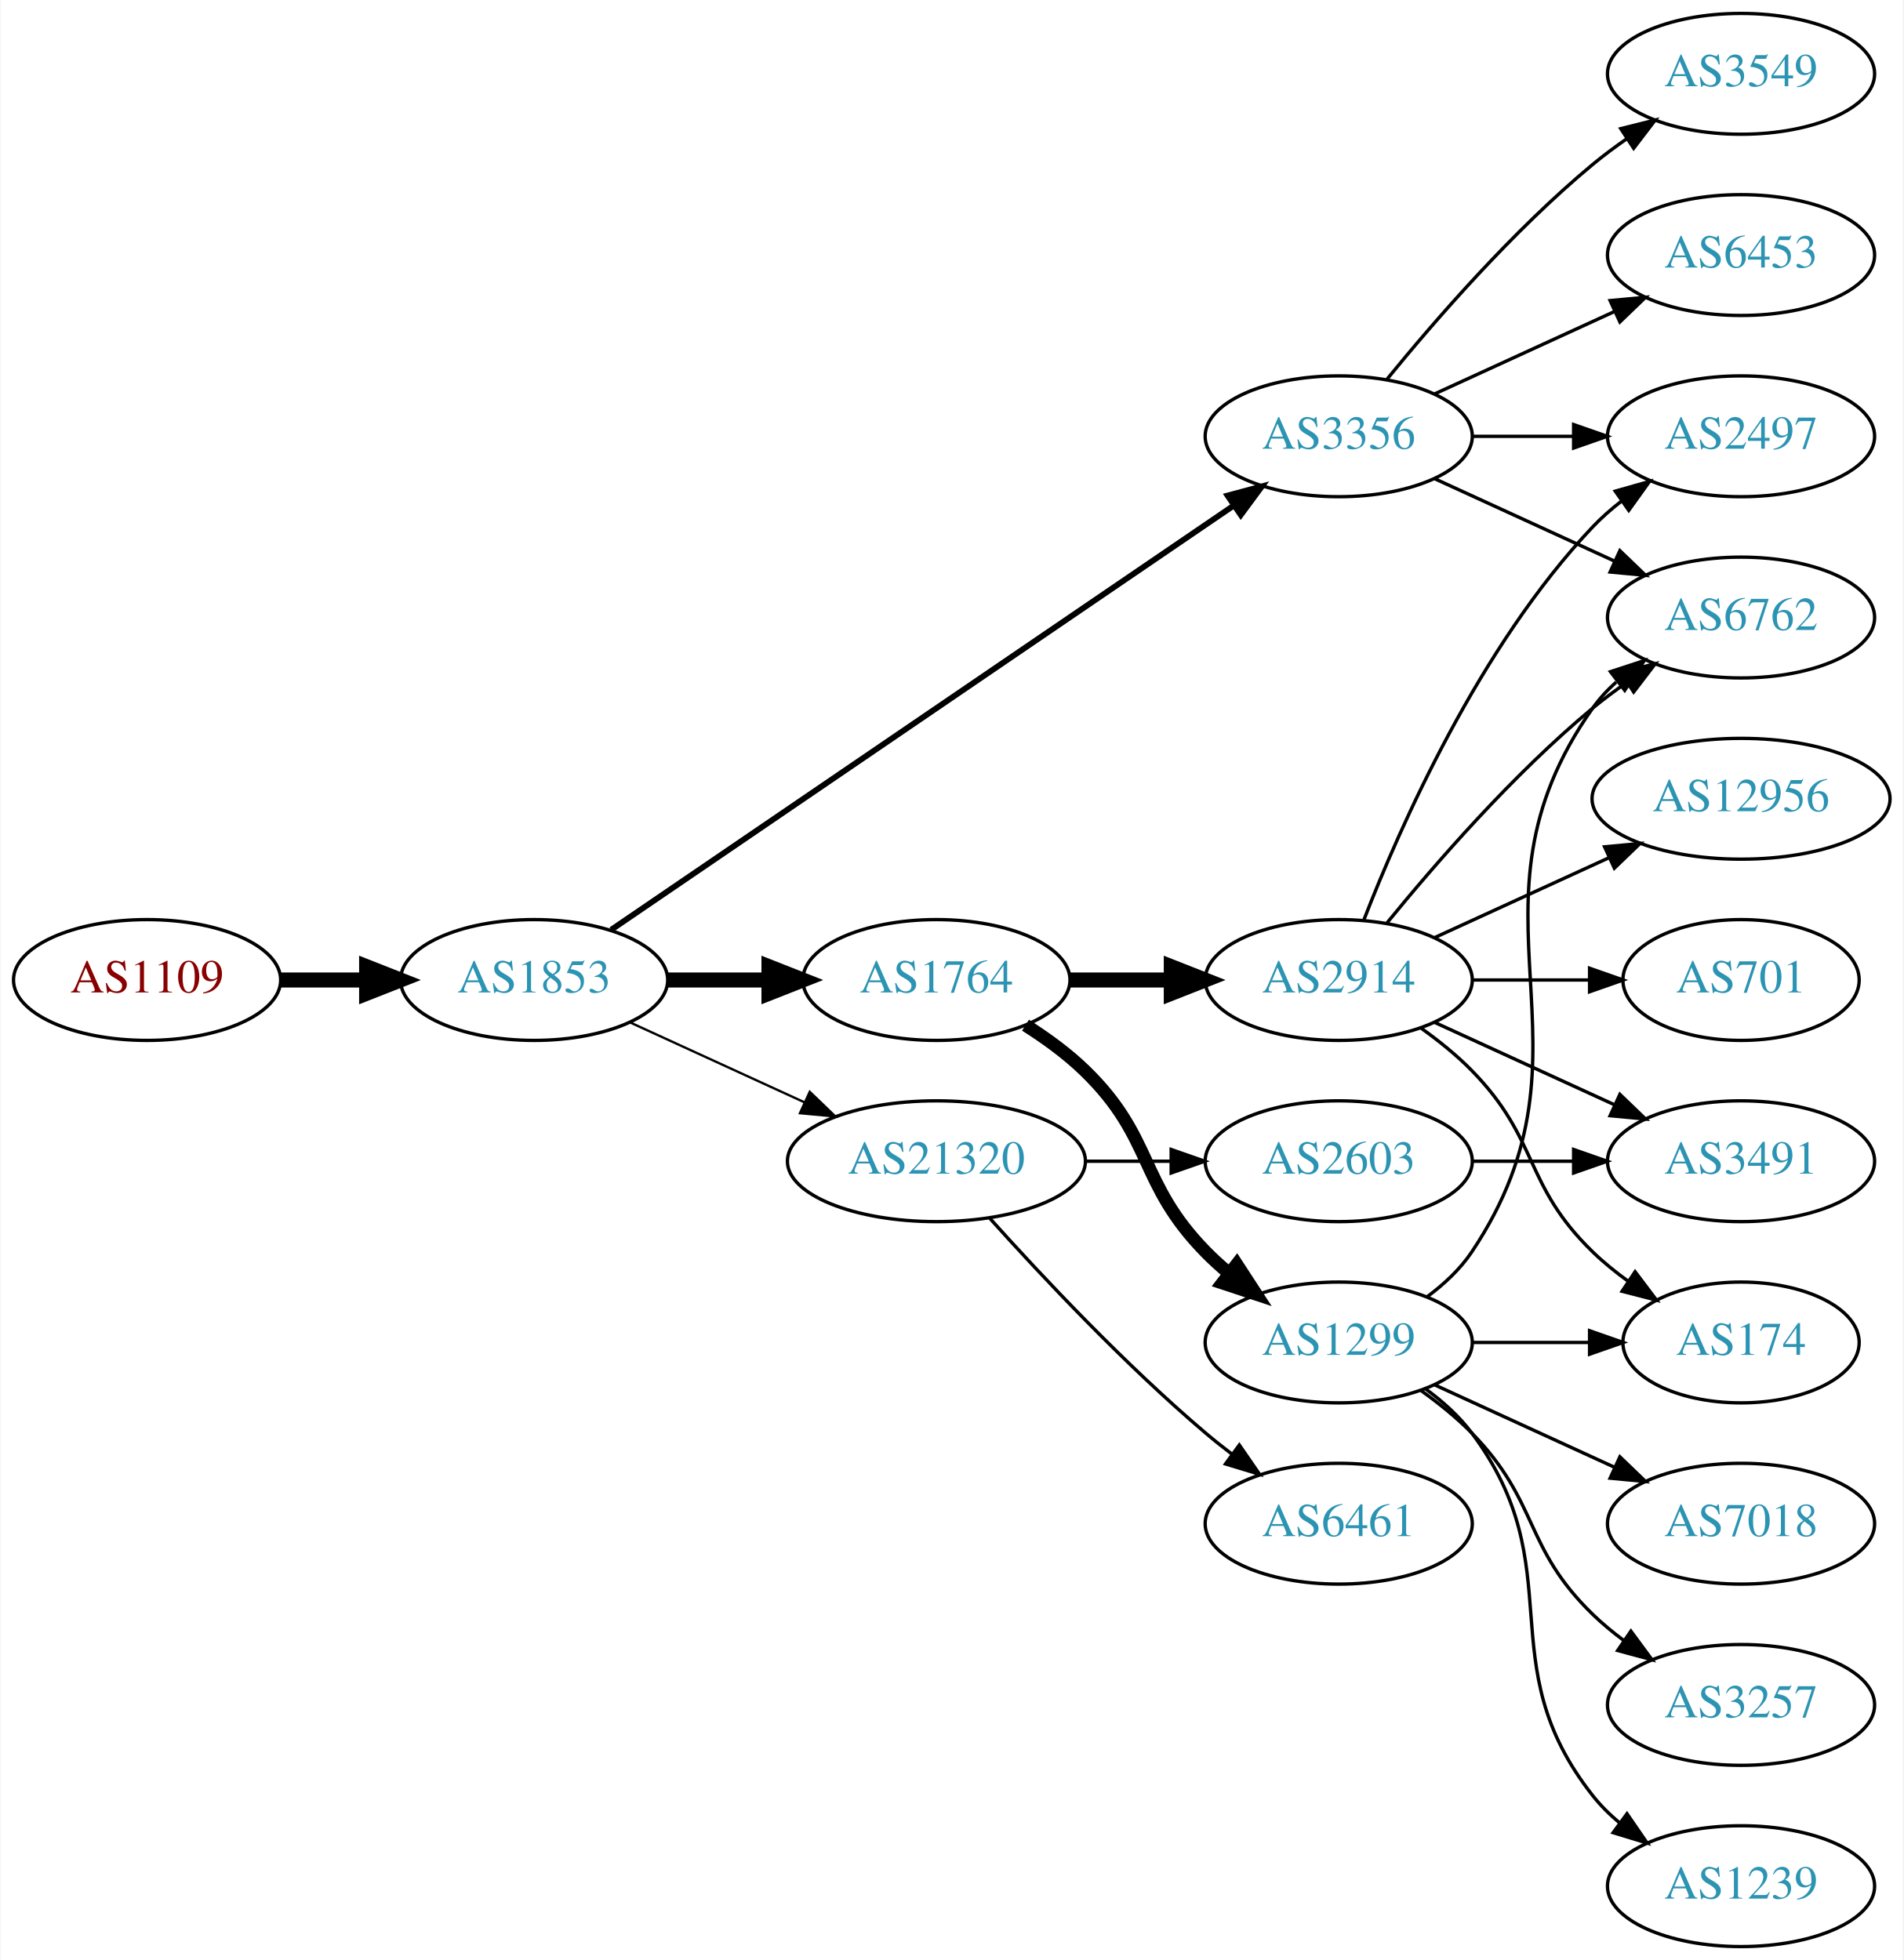
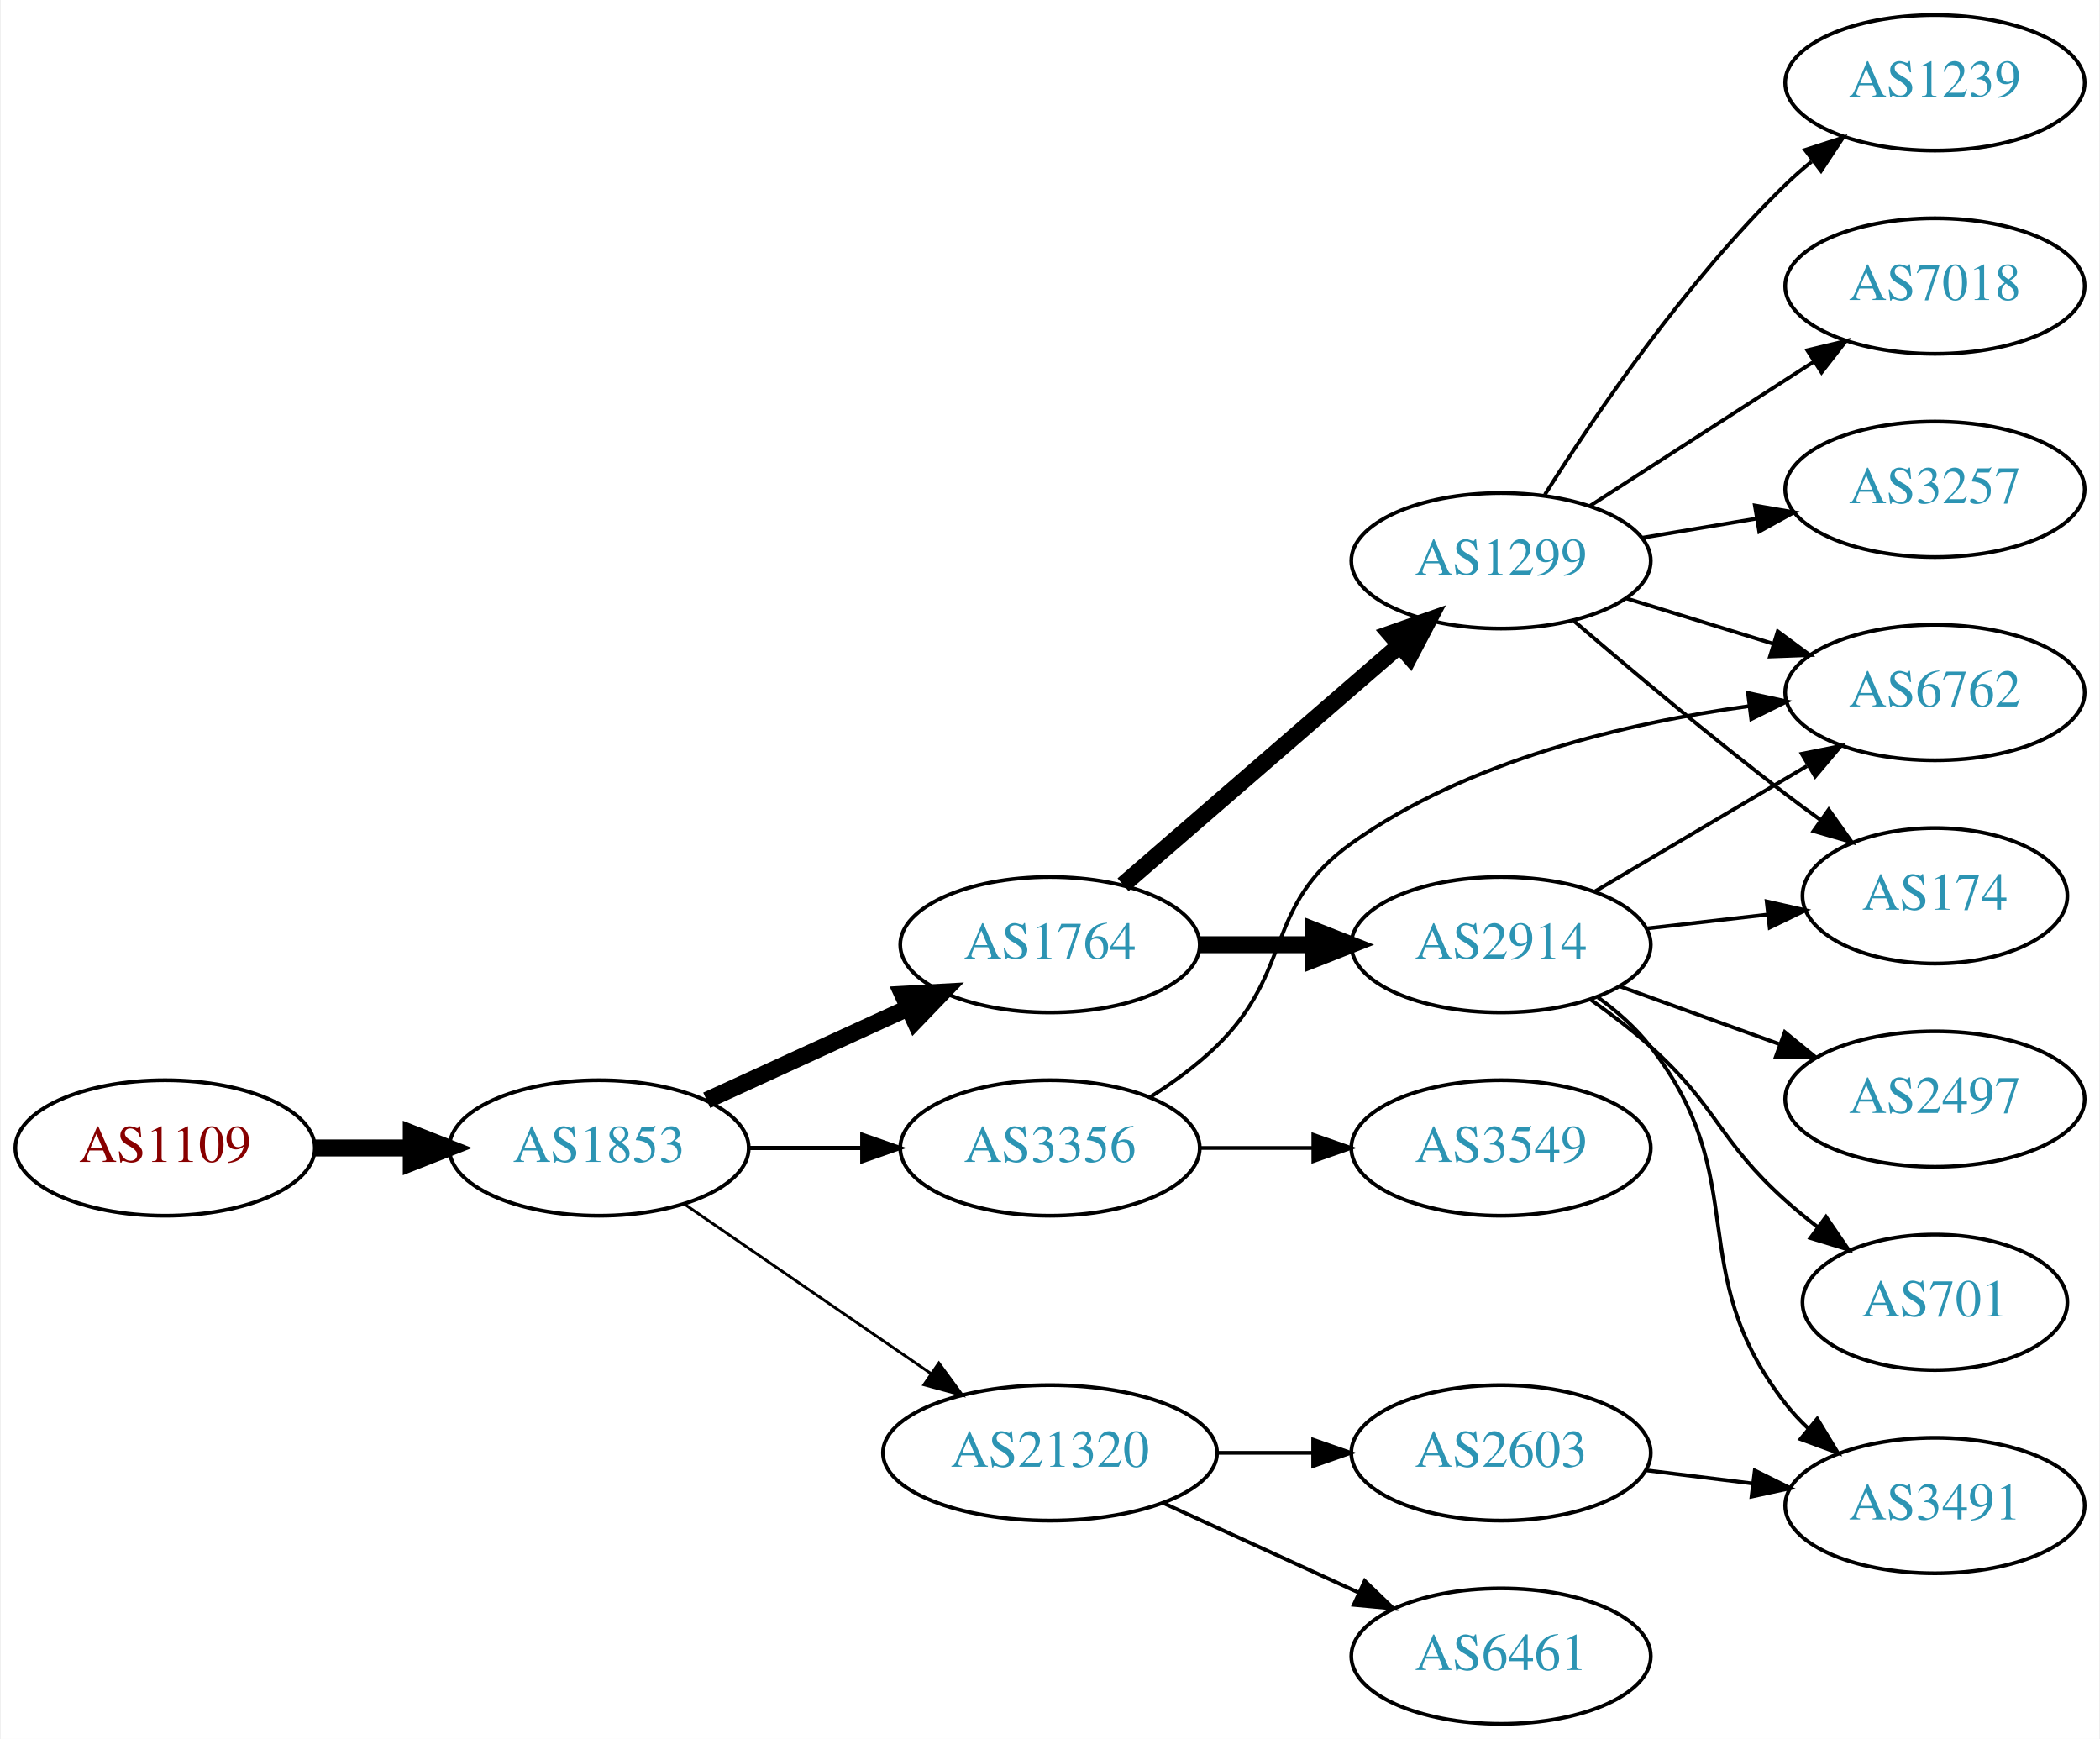
- <svg xmlns="http://www.w3.org/2000/svg" xmlns:xlink="http://www.w3.org/1999/xlink" width="567pt" height="584pt" viewBox="0.00 0.00 566.66 584.00">
-   <g id="graph0" class="graph" transform="scale(1 1) rotate(0) translate(4 580)">
-     <polygon fill="white" stroke="none" points="-4,4 -4,-580 562.663,-580 562.663,4 -4,4" />
+ <svg xmlns="http://www.w3.org/2000/svg" xmlns:xlink="http://www.w3.org/1999/xlink" width="558pt" height="462pt" viewBox="0.00 0.00 557.56 462.00">
+   <g id="graph0" class="graph" transform="scale(1 1) rotate(0) translate(4 458)">
+     <polygon fill="white" stroke="none" points="-4,4 -4,-458 553.564,-458 553.564,4 -4,4" />
    <g id="node1" class="node">
      <g id="a_node1">
        <a xlink:href="/asn/1109" xlink:title="AS1109 ~ University of Salzburg [AT]">
-           <ellipse fill="#ffffff" stroke="black" cx="39.647" cy="-288" rx="39.794" ry="18" />
-           <text text-anchor="middle" x="39.647" y="-284.3" font-family="Times,serif" font-size="14.00" fill="#880000">AS1109</text>
+           <ellipse fill="#ffffff" stroke="black" cx="39.647" cy="-153" rx="39.794" ry="18" />
+           <text text-anchor="middle" x="39.647" y="-149.3" font-family="Times,serif" font-size="14.00" fill="#880000">AS1109</text>
        </a>
      </g>
    </g>
    <g id="node2" class="node">
      <g id="a_node2">
        <a xlink:href="/asn/1853" xlink:title="AS1853 ~ ACOnet Backbone [AT]">
-           <ellipse fill="#ffffff" stroke="black" cx="154.939" cy="-288" rx="39.794" ry="18" />
-           <text text-anchor="middle" x="154.939" y="-284.3" font-family="Times,serif" font-size="14.00" fill="#2c94b3">AS1853</text>
+           <ellipse fill="#ffffff" stroke="black" cx="154.939" cy="-153" rx="39.794" ry="18" />
+           <text text-anchor="middle" x="154.939" y="-149.3" font-family="Times,serif" font-size="14.00" fill="#2c94b3">AS1853</text>
        </a>
      </g>
    </g>
    <g id="edge1" class="edge">
-       <path fill="none" stroke="black" stroke-width="4.5" d="M79.319,-288C87.522,-288 96.286,-288 104.818,-288" />
-       <polygon fill="black" stroke="black" stroke-width="4.5" points="105.057,-291.938 115.057,-288 105.057,-284.063 105.057,-291.938" />
+       <path fill="none" stroke="black" stroke-width="4.5" d="M79.319,-153C87.522,-153 96.286,-153 104.818,-153" />
+       <polygon fill="black" stroke="black" stroke-width="4.5" points="105.057,-156.938 115.057,-153 105.057,-149.063 105.057,-156.938" />
    </g>
    <g id="node3" class="node">
      <g id="a_node3">
-         <a xlink:href="/asn/3356" xlink:title="AS3356 ~ Level 3 Parent, LLC [US]">
-           <ellipse fill="#ffffff" stroke="black" cx="394.625" cy="-450" rx="39.794" ry="18" />
-           <text text-anchor="middle" x="394.625" y="-446.3" font-family="Times,serif" font-size="14.00" fill="#2c94b3">AS3356</text>
+         <a xlink:href="/asn/1764" xlink:title="AS1764 ~ NEXTLAYER-AS [AT]">
+           <ellipse fill="#ffffff" stroke="black" cx="274.782" cy="-207" rx="39.794" ry="18" />
+           <text text-anchor="middle" x="274.782" y="-203.3" font-family="Times,serif" font-size="14.00" fill="#2c94b3">AS1764</text>
        </a>
      </g>
    </g>
    <g id="edge2" class="edge">
-       <path fill="none" stroke="black" stroke-width="1.731" d="M177.874,-302.95C220.501,-332.004 314.596,-396.136 363.216,-429.274" />
-       <polygon fill="black" stroke="black" stroke-width="1.731" points="361.508,-432.346 371.743,-435.086 365.451,-426.562 361.508,-432.346" />
+       <path fill="none" stroke="black" stroke-width="4.5" d="M183.568,-165.661C199.525,-172.973 219.796,-182.261 237.079,-190.181" />
+       <polygon fill="black" stroke="black" stroke-width="4.5" points="235.595,-193.832 246.326,-194.419 238.876,-186.673 235.595,-193.832" />
    </g>
    <g id="node4" class="node">
      <g id="a_node4">
-         <a xlink:href="/asn/1764" xlink:title="AS1764 ~ NEXTLAYER-AS [AT]">
-           <ellipse fill="#ffffff" stroke="black" cx="274.782" cy="-288" rx="39.794" ry="18" />
-           <text text-anchor="middle" x="274.782" y="-284.3" font-family="Times,serif" font-size="14.00" fill="#2c94b3">AS1764</text>
+         <a xlink:href="/asn/3356" xlink:title="AS3356 ~ Level 3 Parent, LLC [US]">
+           <ellipse fill="#ffffff" stroke="black" cx="274.782" cy="-153" rx="39.794" ry="18" />
+           <text text-anchor="middle" x="274.782" y="-149.3" font-family="Times,serif" font-size="14.00" fill="#2c94b3">AS3356</text>
        </a>
      </g>
    </g>
    <g id="edge3" class="edge">
-       <path fill="none" stroke="black" stroke-width="4.5" d="M194.852,-288C204.405,-288 214.755,-288 224.718,-288" />
-       <polygon fill="black" stroke="black" stroke-width="4.5" points="224.91,-291.938 234.91,-288 224.91,-284.063 224.91,-291.938" />
+       <path fill="none" stroke="black" stroke-width="1.125" d="M194.852,-153C204.405,-153 214.755,-153 224.718,-153" />
+       <polygon fill="black" stroke="black" stroke-width="1.125" points="224.91,-156.5 234.91,-153 224.91,-149.5 224.91,-156.5" />
    </g>
    <g id="node5" class="node">
      <g id="a_node5">
        <a xlink:href="/asn/21320" xlink:title="AS21320 ~ GEANT Vereniging [EU]">
-           <ellipse fill="#ffffff" stroke="black" cx="274.782" cy="-234" rx="44.393" ry="18" />
-           <text text-anchor="middle" x="274.782" y="-230.3" font-family="Times,serif" font-size="14.00" fill="#2c94b3">AS21320</text>
+           <ellipse fill="#ffffff" stroke="black" cx="274.782" cy="-72" rx="44.393" ry="18" />
+           <text text-anchor="middle" x="274.782" y="-68.3" font-family="Times,serif" font-size="14.00" fill="#2c94b3">AS21320</text>
        </a>
      </g>
    </g>
    <g id="edge4" class="edge">
-       <path fill="none" stroke="black" stroke-width="0.692" d="M183.568,-275.339C199.066,-268.238 218.633,-259.272 235.579,-251.506" />
-       <polygon fill="black" stroke="black" stroke-width="0.692" points="237.049,-254.683 244.682,-247.335 234.133,-248.319 237.049,-254.683" />
+       <path fill="none" stroke="black" stroke-width="0.75" d="M177.554,-138.143C195.926,-125.515 222.519,-107.236 243.095,-93.093" />
+       <polygon fill="black" stroke="black" stroke-width="0.75" points="245.246,-95.862 251.504,-87.313 241.281,-90.093 245.246,-95.862" />
+     </g>
+     <g id="node6" class="node">
+       <g id="a_node6">
+         <a xlink:href="/asn/1299" xlink:title="AS1299 ~ Telia Carrier [EU]">
+           <ellipse fill="#ffffff" stroke="black" cx="394.625" cy="-309" rx="39.794" ry="18" />
+           <text text-anchor="middle" x="394.625" y="-305.3" font-family="Times,serif" font-size="14.00" fill="#2c94b3">AS1299</text>
+         </a>
+       </g>
+     </g>
+     <g id="edge5" class="edge">
+       <path fill="none" stroke="black" stroke-width="4.5" d="M294.195,-222.938C313.912,-240.004 345.359,-267.223 367.602,-286.476" />
+       <polygon fill="black" stroke="black" stroke-width="4.5" points="365.203,-289.607 375.341,-293.174 370.357,-283.653 365.203,-289.607" />
+     </g>
+     <g id="node7" class="node">
+       <g id="a_node7">
+         <a xlink:href="/asn/2914" xlink:title="AS2914 ~ NTT America, Inc. [US]">
+           <ellipse fill="#ffffff" stroke="black" cx="394.625" cy="-207" rx="39.794" ry="18" />
+           <text text-anchor="middle" x="394.625" y="-203.3" font-family="Times,serif" font-size="14.00" fill="#2c94b3">AS2914</text>
+         </a>
+       </g>
+     </g>
+     <g id="edge6" class="edge">
+       <path fill="none" stroke="black" stroke-width="4.5" d="M314.695,-207C324.248,-207 334.598,-207 344.56,-207" />
+       <polygon fill="black" stroke="black" stroke-width="4.5" points="344.753,-210.938 354.753,-207 344.753,-203.063 344.753,-210.938" />
    </g>
    <g id="node9" class="node">
      <g id="a_node9">
-         <a xlink:href="/asn/2497" xlink:title="AS2497 ~ Internet Initiative Japan Inc. [JP]">
-           <ellipse fill="#ffffff" stroke="black" cx="514.467" cy="-450" rx="39.794" ry="18" />
-           <text text-anchor="middle" x="514.467" y="-446.3" font-family="Times,serif" font-size="14.00" fill="#2c94b3">AS2497</text>
-         </a>
-       </g>
-     </g>
-     <g id="edge15" class="edge">
-       <path fill="none" stroke="black" d="M434.537,-450C444.091,-450 454.44,-450 464.403,-450" />
-       <polygon fill="black" stroke="black" points="464.595,-453.5 474.595,-450 464.595,-446.5 464.595,-453.5" />
-     </g>
-     <g id="node10" class="node">
-       <g id="a_node10">
        <a xlink:href="/asn/6762" xlink:title="AS6762 ~ TELECOM ITALIA SPARKLE S.p.A. [IT]">
-           <ellipse fill="#ffffff" stroke="black" cx="514.467" cy="-396" rx="39.794" ry="18" />
-           <text text-anchor="middle" x="514.467" y="-392.3" font-family="Times,serif" font-size="14.00" fill="#2c94b3">AS6762</text>
-         </a>
-       </g>
-     </g>
-     <g id="edge16" class="edge">
-       <path fill="none" stroke="black" d="M423.253,-437.339C439.21,-430.027 459.481,-420.739 476.764,-412.819" />
-       <polygon fill="black" stroke="black" points="478.378,-415.929 486.011,-408.581 475.462,-409.565 478.378,-415.929" />
-     </g>
-     <g id="node14" class="node">
-       <g id="a_node14">
-         <a xlink:href="/asn/6453" xlink:title="AS6453 ~ TATA COMMUNICATIONS (AMERICA) INC [US]">
-           <ellipse fill="#ffffff" stroke="black" cx="514.467" cy="-504" rx="39.794" ry="18" />
-           <text text-anchor="middle" x="514.467" y="-500.3" font-family="Times,serif" font-size="14.00" fill="#2c94b3">AS6453</text>
-         </a>
-       </g>
-     </g>
-     <g id="edge13" class="edge">
-       <path fill="none" stroke="black" d="M423.253,-462.661C439.21,-469.973 459.481,-479.261 476.764,-487.181" />
-       <polygon fill="black" stroke="black" points="475.462,-490.435 486.011,-491.419 478.378,-484.071 475.462,-490.435" />
-     </g>
-     <g id="node15" class="node">
-       <g id="a_node15">
-         <a xlink:href="/asn/3549" xlink:title="AS3549 ~ Level 3 Parent, LLC [US]">
-           <ellipse fill="#ffffff" stroke="black" cx="514.467" cy="-558" rx="39.794" ry="18" />
-           <text text-anchor="middle" x="514.467" y="-554.3" font-family="Times,serif" font-size="14.00" fill="#2c94b3">AS3549</text>
-         </a>
-       </g>
-     </g>
-     <g id="edge14" class="edge">
-       <path fill="none" stroke="black" d="M409.044,-467.065C423.158,-484.375 446.573,-511.345 470.271,-531 473.487,-533.668 476.988,-536.27 480.558,-538.741" />
-       <polygon fill="black" stroke="black" points="478.636,-541.666 488.915,-544.236 482.482,-535.817 478.636,-541.666" />
-     </g>
-     <g id="node6" class="node">
-       <g id="a_node6">
-         <a xlink:href="/asn/2914" xlink:title="AS2914 ~ NTT America, Inc. [US]">
-           <ellipse fill="#ffffff" stroke="black" cx="394.625" cy="-288" rx="39.794" ry="18" />
-           <text text-anchor="middle" x="394.625" y="-284.3" font-family="Times,serif" font-size="14.00" fill="#2c94b3">AS2914</text>
-         </a>
-       </g>
-     </g>
-     <g id="edge5" class="edge">
-       <path fill="none" stroke="black" stroke-width="4.5" d="M314.695,-288C324.248,-288 334.598,-288 344.56,-288" />
-       <polygon fill="black" stroke="black" stroke-width="4.5" points="344.753,-291.938 354.753,-288 344.753,-284.063 344.753,-291.938" />
-     </g>
-     <g id="node7" class="node">
-       <g id="a_node7">
-         <a xlink:href="/asn/1299" xlink:title="AS1299 ~ Telia Carrier [EU]">
-           <ellipse fill="#ffffff" stroke="black" cx="394.625" cy="-180" rx="39.794" ry="18" />
-           <text text-anchor="middle" x="394.625" y="-176.3" font-family="Times,serif" font-size="14.00" fill="#2c94b3">AS1299</text>
-         </a>
-       </g>
-     </g>
-     <g id="edge6" class="edge">
-       <path fill="none" stroke="black" stroke-width="3.857" d="M301.311,-274.538C307.474,-270.638 313.775,-266.052 318.978,-261 339.671,-240.906 334.806,-227.617 354.978,-207 357.071,-204.861 359.354,-202.782 361.731,-200.79" />
-       <polygon fill="black" stroke="black" stroke-width="3.857" points="364.249,-203.268 370.031,-194.389 359.974,-197.725 364.249,-203.268" />
+           <ellipse fill="#ffffff" stroke="black" cx="509.918" cy="-274" rx="39.794" ry="18" />
+           <text text-anchor="middle" x="509.918" y="-270.3" font-family="Times,serif" font-size="14.00" fill="#2c94b3">AS6762</text>
+         </a>
+       </g>
+     </g>
+     <g id="edge17" class="edge">
+       <path fill="none" stroke="black" d="M301.311,-166.462C307.474,-170.362 313.775,-174.948 318.978,-180 339.671,-200.094 331.477,-217.275 354.978,-234 385.936,-256.032 428.092,-265.936 460.461,-270.384" />
+       <polygon fill="black" stroke="black" points="460.245,-273.884 470.601,-271.645 461.109,-266.937 460.245,-273.884" />
    </g>
    <g id="node16" class="node">
      <g id="a_node16">
-         <a xlink:href="/asn/6461" xlink:title="AS6461 ~ Zayo Bandwidth [US]">
-           <ellipse fill="#ffffff" stroke="black" cx="394.625" cy="-126" rx="39.794" ry="18" />
-           <text text-anchor="middle" x="394.625" y="-122.3" font-family="Times,serif" font-size="14.00" fill="#2c94b3">AS6461</text>
-         </a>
-       </g>
-     </g>
-     <g id="edge17" class="edge">
-       <path fill="none" stroke="black" d="M290.714,-216.956C306.041,-199.903 330.976,-173.35 354.978,-153 357.475,-150.883 360.136,-148.768 362.847,-146.707" />
-       <polygon fill="black" stroke="black" points="365.013,-149.459 371.023,-140.734 360.884,-143.806 365.013,-149.459" />
+         <a xlink:href="/asn/3549" xlink:title="AS3549 ~ Level 3 Parent, LLC [US]">
+           <ellipse fill="#ffffff" stroke="black" cx="394.625" cy="-153" rx="39.794" ry="18" />
+           <text text-anchor="middle" x="394.625" y="-149.3" font-family="Times,serif" font-size="14.00" fill="#2c94b3">AS3549</text>
+         </a>
+       </g>
+     </g>
+     <g id="edge18" class="edge">
+       <path fill="none" stroke="black" d="M314.695,-153C324.248,-153 334.598,-153 344.56,-153" />
+       <polygon fill="black" stroke="black" points="344.753,-156.5 354.753,-153 344.753,-149.5 344.753,-156.5" />
    </g>
    <g id="node17" class="node">
      <g id="a_node17">
        <a xlink:href="/asn/2603" xlink:title="AS2603 ~ NORDUnet [NO]">
-           <ellipse fill="#ffffff" stroke="black" cx="394.625" cy="-234" rx="39.794" ry="18" />
-           <text text-anchor="middle" x="394.625" y="-230.3" font-family="Times,serif" font-size="14.00" fill="#2c94b3">AS2603</text>
-         </a>
-       </g>
-     </g>
-     <g id="edge18" class="edge">
-       <path fill="none" stroke="black" d="M318.993,-234C327.306,-234 336.068,-234 344.551,-234" />
-       <polygon fill="black" stroke="black" points="344.709,-237.5 354.709,-234 344.709,-230.5 344.709,-237.5" />
+           <ellipse fill="#ffffff" stroke="black" cx="394.625" cy="-72" rx="39.794" ry="18" />
+           <text text-anchor="middle" x="394.625" y="-68.3" font-family="Times,serif" font-size="14.00" fill="#2c94b3">AS2603</text>
+         </a>
+       </g>
+     </g>
+     <g id="edge19" class="edge">
+       <path fill="none" stroke="black" d="M318.993,-72C327.306,-72 336.068,-72 344.551,-72" />
+       <polygon fill="black" stroke="black" points="344.709,-75.5 354.709,-72 344.709,-68.5 344.709,-75.5" />
+     </g>
+     <g id="node18" class="node">
+       <g id="a_node18">
+         <a xlink:href="/asn/6461" xlink:title="AS6461 ~ Zayo Bandwidth [US]">
+           <ellipse fill="#ffffff" stroke="black" cx="394.625" cy="-18" rx="39.794" ry="18" />
+           <text text-anchor="middle" x="394.625" y="-14.3" font-family="Times,serif" font-size="14.00" fill="#2c94b3">AS6461</text>
+         </a>
+       </g>
+     </g>
+     <g id="edge20" class="edge">
+       <path fill="none" stroke="black" d="M304.912,-58.652C320.523,-51.498 339.92,-42.609 356.593,-34.969" />
+       <polygon fill="black" stroke="black" points="358.412,-37.986 366.045,-30.638 355.496,-31.622 358.412,-37.986" />
    </g>
    <g id="node8" class="node">
      <g id="a_node8">
-         <a xlink:href="/asn/701" xlink:title="AS701 ~ UUNET [US]">
-           <ellipse fill="#ffffff" stroke="black" cx="514.467" cy="-288" rx="35.194" ry="18" />
-           <text text-anchor="middle" x="514.467" y="-284.3" font-family="Times,serif" font-size="14.00" fill="#2c94b3">AS701</text>
+         <a xlink:href="/asn/174" xlink:title="AS174 ~ Cogent Communications [US]">
+           <ellipse fill="#ffffff" stroke="black" cx="509.918" cy="-220" rx="35.194" ry="18" />
+           <text text-anchor="middle" x="509.918" y="-216.3" font-family="Times,serif" font-size="14.00" fill="#2c94b3">AS174</text>
        </a>
      </g>
    </g>
    <g id="edge7" class="edge">
-       <path fill="none" stroke="black" d="M434.537,-288C445.624,-288 457.783,-288 469.166,-288" />
-       <polygon fill="black" stroke="black" points="469.348,-291.5 479.348,-288 469.348,-284.5 469.348,-291.5" />
+       <path fill="none" stroke="black" d="M413.988,-293.018C428.889,-280.23 450.578,-262.016 470.271,-247 473.245,-244.733 476.388,-242.415 479.545,-240.136" />
+       <polygon fill="black" stroke="black" points="481.698,-242.9 487.83,-234.26 477.648,-237.191 481.698,-242.9" />
    </g>
    <g id="edge8" class="edge">
-       <path fill="none" stroke="black" d="M402.148,-305.994C412.898,-333.728 436.555,-387.429 470.271,-423 472.857,-425.728 475.774,-428.294 478.843,-430.677" />
-       <polygon fill="black" stroke="black" points="476.997,-433.658 487.191,-436.543 481.021,-427.93 476.997,-433.658" />
+       <path fill="none" stroke="black" d="M427.787,-299.064C439.985,-295.295 454.06,-290.947 467.025,-286.942" />
+       <polygon fill="black" stroke="black" points="468.154,-290.257 476.675,-283.961 466.087,-283.569 468.154,-290.257" />
+     </g>
+     <g id="node10" class="node">
+       <g id="a_node10">
+         <a xlink:href="/asn/7018" xlink:title="AS7018 ~ AT&amp;T Services, Inc. [US]">
+           <ellipse fill="#ffffff" stroke="black" cx="509.918" cy="-382" rx="39.794" ry="18" />
+           <text text-anchor="middle" x="509.918" y="-378.3" font-family="Times,serif" font-size="14.00" fill="#2c94b3">AS7018</text>
+         </a>
+       </g>
    </g>
    <g id="edge9" class="edge">
-       <path fill="none" stroke="black" d="M409.044,-305.065C423.158,-322.375 446.573,-349.345 470.271,-369 473.487,-371.668 476.988,-374.27 480.558,-376.741" />
-       <polygon fill="black" stroke="black" points="478.636,-379.666 488.915,-382.236 482.482,-373.817 478.636,-379.666" />
+       <path fill="none" stroke="black" d="M418.279,-323.597C435.337,-334.589 458.921,-349.785 477.756,-361.921" />
+       <polygon fill="black" stroke="black" points="476.001,-364.954 486.303,-367.428 479.792,-359.069 476.001,-364.954" />
    </g>
    <g id="node11" class="node">
      <g id="a_node11">
-         <a xlink:href="/asn/12956" xlink:title="AS12956 ~ TELXIUS [ES]">
-           <ellipse fill="#ffffff" stroke="black" cx="514.467" cy="-342" rx="44.393" ry="18" />
-           <text text-anchor="middle" x="514.467" y="-338.3" font-family="Times,serif" font-size="14.00" fill="#2c94b3">AS12956</text>
+         <a xlink:href="/asn/3257" xlink:title="AS3257 ~ GTT [DE]">
+           <ellipse fill="#ffffff" stroke="black" cx="509.918" cy="-328" rx="39.794" ry="18" />
+           <text text-anchor="middle" x="509.918" y="-324.3" font-family="Times,serif" font-size="14.00" fill="#2c94b3">AS3257</text>
        </a>
      </g>
    </g>
    <g id="edge10" class="edge">
-       <path fill="none" stroke="black" d="M423.253,-300.661C438.751,-307.762 458.318,-316.728 475.264,-324.494" />
-       <polygon fill="black" stroke="black" points="473.818,-327.681 484.367,-328.665 476.734,-321.317 473.818,-327.681" />
+       <path fill="none" stroke="black" d="M432.095,-315.116C441.798,-316.744 452.409,-318.523 462.564,-320.226" />
+       <polygon fill="black" stroke="black" points="462.074,-323.693 472.516,-321.895 463.232,-316.789 462.074,-323.693" />
    </g>
    <g id="node12" class="node">
      <g id="a_node12">
-         <a xlink:href="/asn/174" xlink:title="AS174 ~ Cogent Communications [US]">
-           <ellipse fill="#ffffff" stroke="black" cx="514.467" cy="-180" rx="35.194" ry="18" />
-           <text text-anchor="middle" x="514.467" y="-176.3" font-family="Times,serif" font-size="14.00" fill="#2c94b3">AS174</text>
+         <a xlink:href="/asn/1239" xlink:title="AS1239 ~ Sprint [US]">
+           <ellipse fill="#ffffff" stroke="black" cx="509.918" cy="-436" rx="39.794" ry="18" />
+           <text text-anchor="middle" x="509.918" y="-432.3" font-family="Times,serif" font-size="14.00" fill="#2c94b3">AS1239</text>
        </a>
      </g>
    </g>
    <g id="edge11" class="edge">
-       <path fill="none" stroke="black" d="M419.219,-273.611C424.475,-269.852 429.806,-265.563 434.271,-261 454.443,-240.383 449.578,-227.094 470.271,-207 473.499,-203.866 477.15,-200.911 480.928,-198.188" />
-       <polygon fill="black" stroke="black" points="482.907,-201.075 489.288,-192.617 479.025,-195.25 482.907,-201.075" />
+       <path fill="none" stroke="black" d="M406.283,-326.596C419.583,-347.682 443.822,-383.37 470.271,-409 472.42,-411.083 474.744,-413.121 477.148,-415.085" />
+       <polygon fill="black" stroke="black" points="475.419,-418.168 485.497,-421.436 479.657,-412.596 475.419,-418.168" />
+     </g>
+     <g id="edge13" class="edge">
+       <path fill="none" stroke="black" d="M433.349,-211.329C443.584,-212.503 454.75,-213.784 465.281,-214.993" />
+       <polygon fill="black" stroke="black" points="465.21,-218.508 475.543,-216.17 466.008,-211.553 465.21,-218.508" />
+     </g>
+     <g id="edge12" class="edge">
+       <path fill="none" stroke="black" d="M419.651,-221.209C436.023,-230.891 457.911,-243.835 475.915,-254.482" />
+       <polygon fill="black" stroke="black" points="474.537,-257.734 484.926,-259.812 478.1,-251.708 474.537,-257.734" />
    </g>
    <g id="node13" class="node">
      <g id="a_node13">
        <a xlink:href="/asn/3491" xlink:title="AS3491 ~ PCCW Global, Inc. [US]">
-           <ellipse fill="#ffffff" stroke="black" cx="514.467" cy="-234" rx="39.794" ry="18" />
-           <text text-anchor="middle" x="514.467" y="-230.3" font-family="Times,serif" font-size="14.00" fill="#2c94b3">AS3491</text>
-         </a>
-       </g>
-     </g>
-     <g id="edge12" class="edge">
-       <path fill="none" stroke="black" d="M423.253,-275.339C439.21,-268.027 459.481,-258.739 476.764,-250.819" />
-       <polygon fill="black" stroke="black" points="478.378,-253.929 486.011,-246.581 475.462,-247.565 478.378,-253.929" />
-     </g>
-     <g id="edge22" class="edge">
-       <path fill="none" stroke="black" d="M420.944,-193.607C425.999,-197.351 430.811,-201.831 434.271,-207 475.296,-268.294 427.692,-308.775 470.271,-369 472.262,-371.816 474.649,-374.401 477.265,-376.76" />
-       <polygon fill="black" stroke="black" points="475.564,-379.865 485.633,-383.162 479.818,-374.306 475.564,-379.865" />
-     </g>
-     <g id="edge19" class="edge">
-       <path fill="none" stroke="black" d="M434.537,-180C445.624,-180 457.783,-180 469.166,-180" />
-       <polygon fill="black" stroke="black" points="469.348,-183.5 479.348,-180 469.348,-176.5 469.348,-183.5" />
-     </g>
-     <g id="node18" class="node">
-       <g id="a_node18">
-         <a xlink:href="/asn/3257" xlink:title="AS3257 ~ GTT [DE]">
-           <ellipse fill="#ffffff" stroke="black" cx="514.467" cy="-72" rx="39.794" ry="18" />
-           <text text-anchor="middle" x="514.467" y="-68.3" font-family="Times,serif" font-size="14.00" fill="#2c94b3">AS3257</text>
-         </a>
-       </g>
-     </g>
-     <g id="edge20" class="edge">
-       <path fill="none" stroke="black" d="M419.219,-165.611C424.475,-161.852 429.806,-157.563 434.271,-153 454.443,-132.383 449.578,-119.094 470.271,-99 473.116,-96.237 476.29,-93.614 479.59,-91.166" />
-       <polygon fill="black" stroke="black" points="481.656,-93.993 487.938,-85.462 477.707,-88.214 481.656,-93.993" />
-     </g>
-     <g id="node19" class="node">
-       <g id="a_node19">
-         <a xlink:href="/asn/1239" xlink:title="AS1239 ~ Sprint [US]">
-           <ellipse fill="#ffffff" stroke="black" cx="514.467" cy="-18" rx="39.794" ry="18" />
-           <text text-anchor="middle" x="514.467" y="-14.3" font-family="Times,serif" font-size="14.00" fill="#2c94b3">AS1239</text>
-         </a>
-       </g>
+           <ellipse fill="#ffffff" stroke="black" cx="509.918" cy="-58" rx="39.794" ry="18" />
+           <text text-anchor="middle" x="509.918" y="-54.3" font-family="Times,serif" font-size="14.00" fill="#2c94b3">AS3491</text>
+         </a>
+       </g>
+     </g>
+     <g id="edge14" class="edge">
+       <path fill="none" stroke="black" d="M420.407,-193.005C425.491,-189.281 430.449,-184.908 434.271,-180 462.012,-144.375 442.53,-120.625 470.271,-85 472.062,-82.699 474.104,-80.516 476.291,-78.462" />
+       <polygon fill="black" stroke="black" points="478.646,-81.057 484.135,-71.995 474.193,-75.656 478.646,-81.057" />
+     </g>
+     <g id="node14" class="node">
+       <g id="a_node14">
+         <a xlink:href="/asn/701" xlink:title="AS701 ~ UUNET [US]">
+           <ellipse fill="#ffffff" stroke="black" cx="509.918" cy="-112" rx="35.194" ry="18" />
+           <text text-anchor="middle" x="509.918" y="-108.3" font-family="Times,serif" font-size="14.00" fill="#2c94b3">AS701</text>
+         </a>
+       </g>
+     </g>
+     <g id="edge15" class="edge">
+       <path fill="none" stroke="black" d="M418.389,-192.454C423.788,-188.641 429.392,-184.367 434.271,-180 452.341,-163.828 452.201,-155.172 470.271,-139 472.913,-136.636 475.767,-134.299 478.686,-132.047" />
+       <polygon fill="black" stroke="black" points="480.968,-134.714 486.961,-125.978 476.827,-129.07 480.968,-134.714" />
+     </g>
+     <g id="node15" class="node">
+       <g id="a_node15">
+         <a xlink:href="/asn/2497" xlink:title="AS2497 ~ Internet Initiative Japan Inc. [JP]">
+           <ellipse fill="#ffffff" stroke="black" cx="509.918" cy="-166" rx="39.794" ry="18" />
+           <text text-anchor="middle" x="509.918" y="-162.3" font-family="Times,serif" font-size="14.00" fill="#2c94b3">AS2497</text>
+         </a>
+       </g>
+     </g>
+     <g id="edge16" class="edge">
+       <path fill="none" stroke="black" d="M426.283,-195.905C439.255,-191.21 454.549,-185.676 468.43,-180.652" />
+       <polygon fill="black" stroke="black" points="470.022,-183.798 478.234,-177.104 467.64,-177.216 470.022,-183.798" />
    </g>
    <g id="edge21" class="edge">
-       <path fill="none" stroke="black" d="M420.555,-166.118C425.631,-162.389 430.549,-157.984 434.271,-153 464.542,-112.458 438.972,-84.754 470.271,-45 472.596,-42.047 475.34,-39.33 478.299,-36.853" />
-       <polygon fill="black" stroke="black" points="480.492,-39.585 486.496,-30.855 476.358,-33.936 480.492,-39.585" />
-     </g>
-     <g id="node20" class="node">
-       <g id="a_node20">
-         <a xlink:href="/asn/7018" xlink:title="AS7018 ~ AT&amp;T Services, Inc. [US]">
-           <ellipse fill="#ffffff" stroke="black" cx="514.467" cy="-126" rx="39.794" ry="18" />
-           <text text-anchor="middle" x="514.467" y="-122.3" font-family="Times,serif" font-size="14.00" fill="#2c94b3">AS7018</text>
-         </a>
-       </g>
-     </g>
-     <g id="edge23" class="edge">
-       <path fill="none" stroke="black" d="M423.253,-167.339C439.21,-160.027 459.481,-150.739 476.764,-142.819" />
-       <polygon fill="black" stroke="black" points="478.378,-145.929 486.011,-138.581 475.462,-139.565 478.378,-145.929" />
-     </g>
-     <g id="edge24" class="edge">
-       <path fill="none" stroke="black" d="M434.537,-234C444.091,-234 454.44,-234 464.403,-234" />
-       <polygon fill="black" stroke="black" points="464.595,-237.5 474.595,-234 464.595,-230.5 464.595,-237.5" />
+       <path fill="none" stroke="black" d="M433.035,-67.377C442.123,-66.254 451.96,-65.038 461.445,-63.866" />
+       <polygon fill="black" stroke="black" points="462.051,-67.318 471.546,-62.618 461.193,-60.371 462.051,-67.318" />
    </g>
  </g>
</svg>
